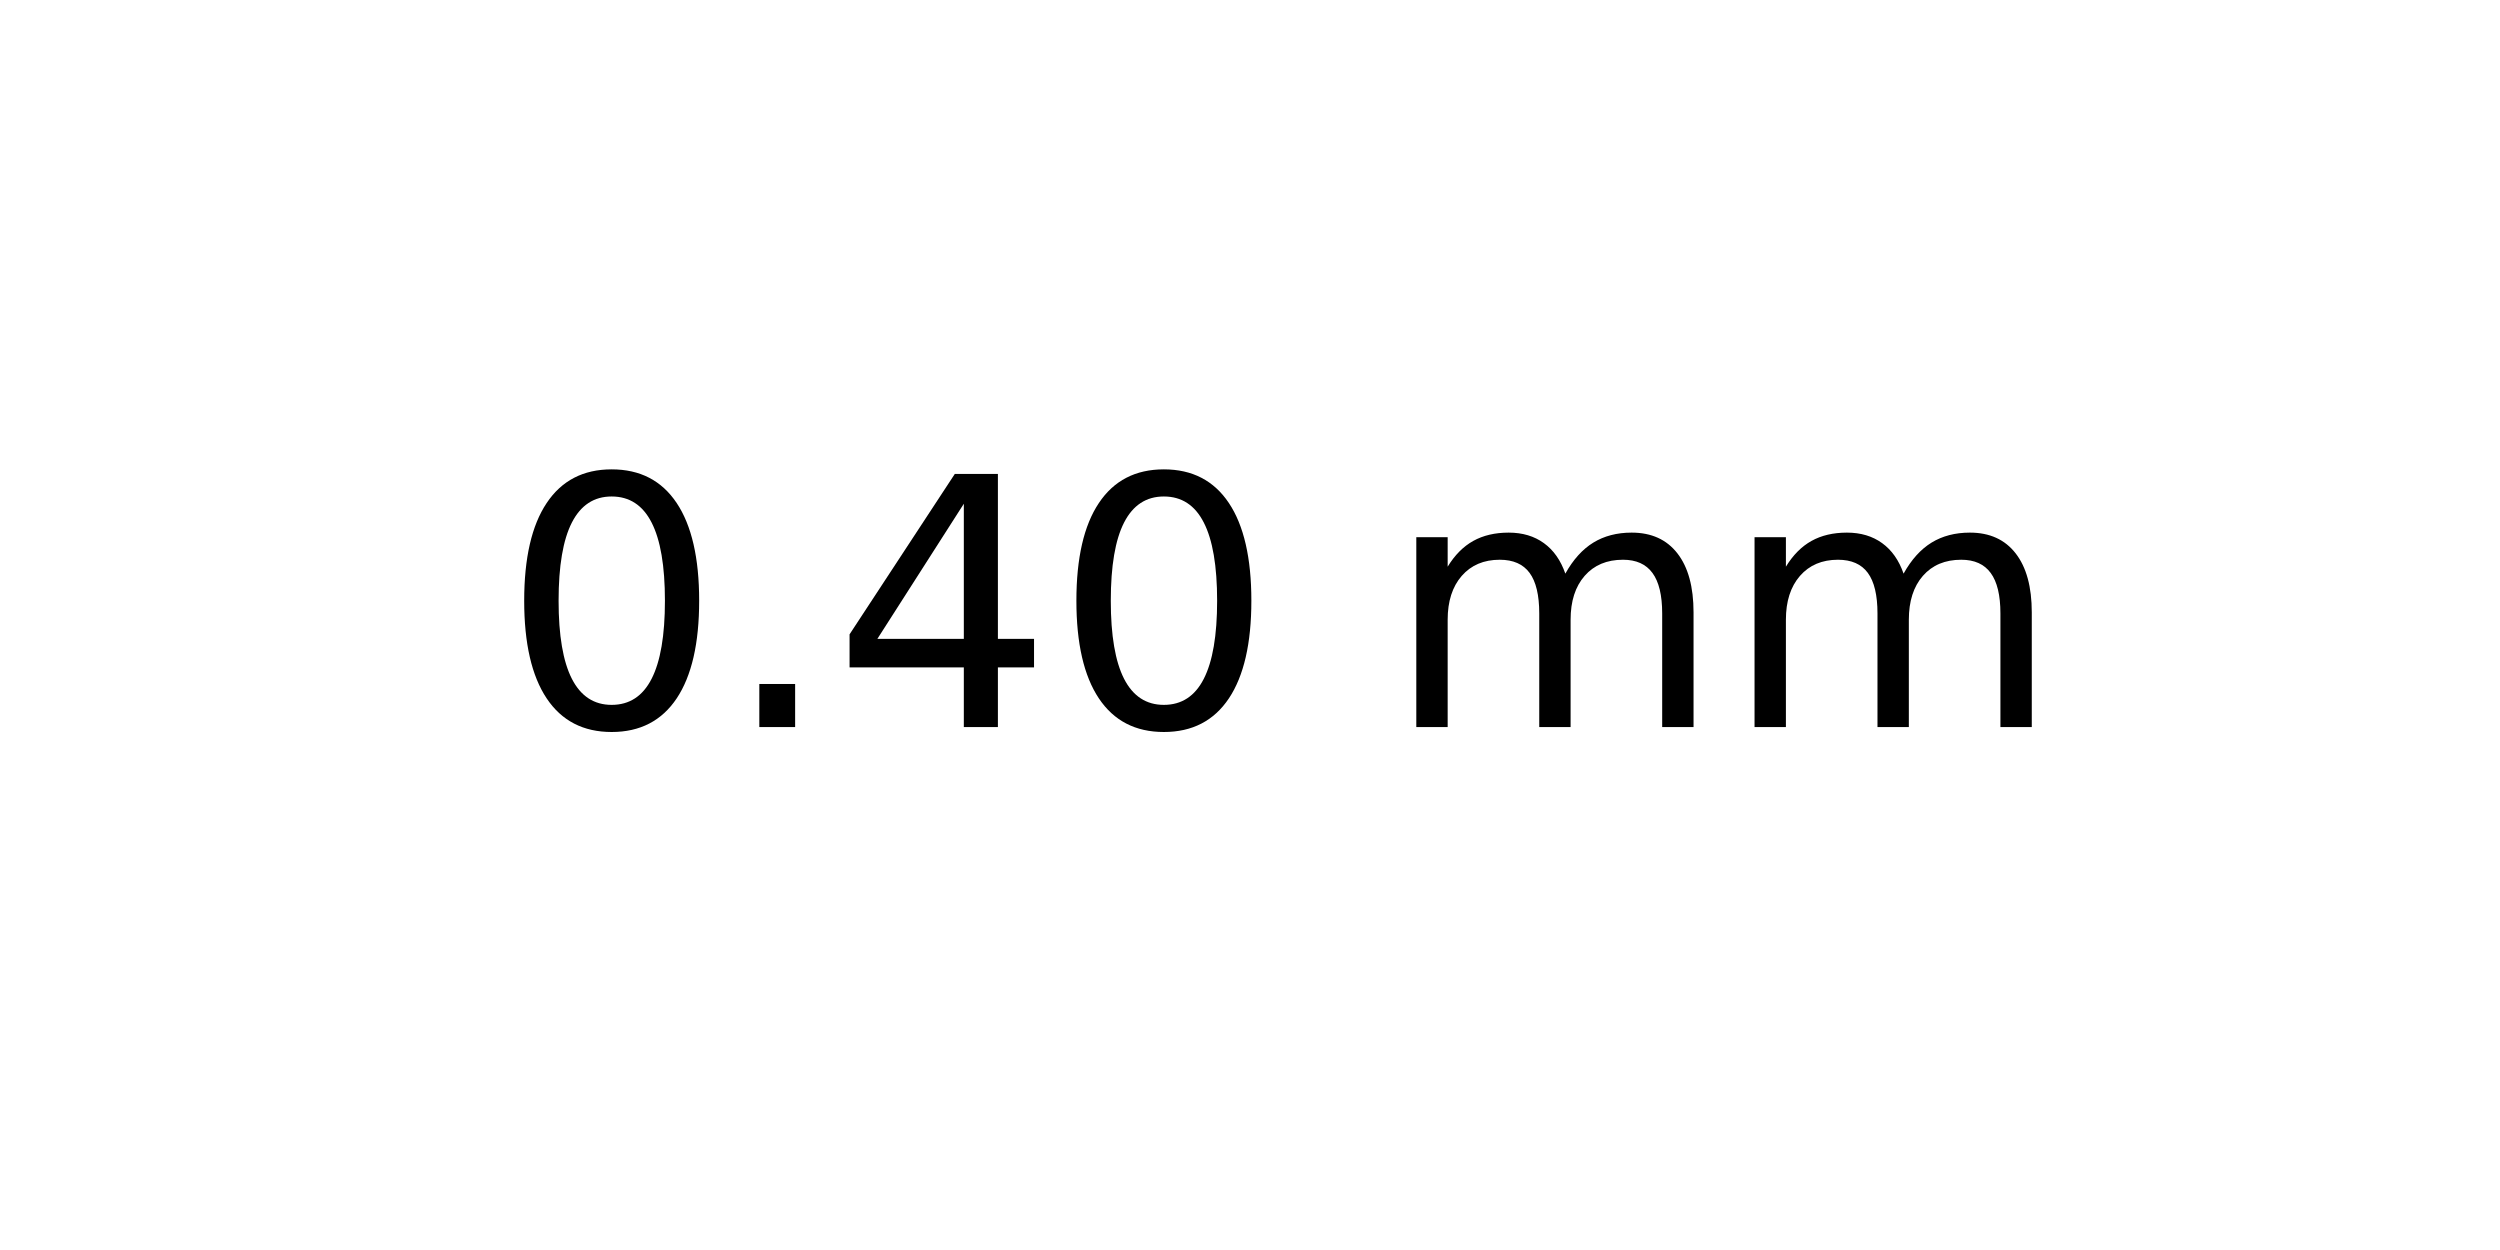
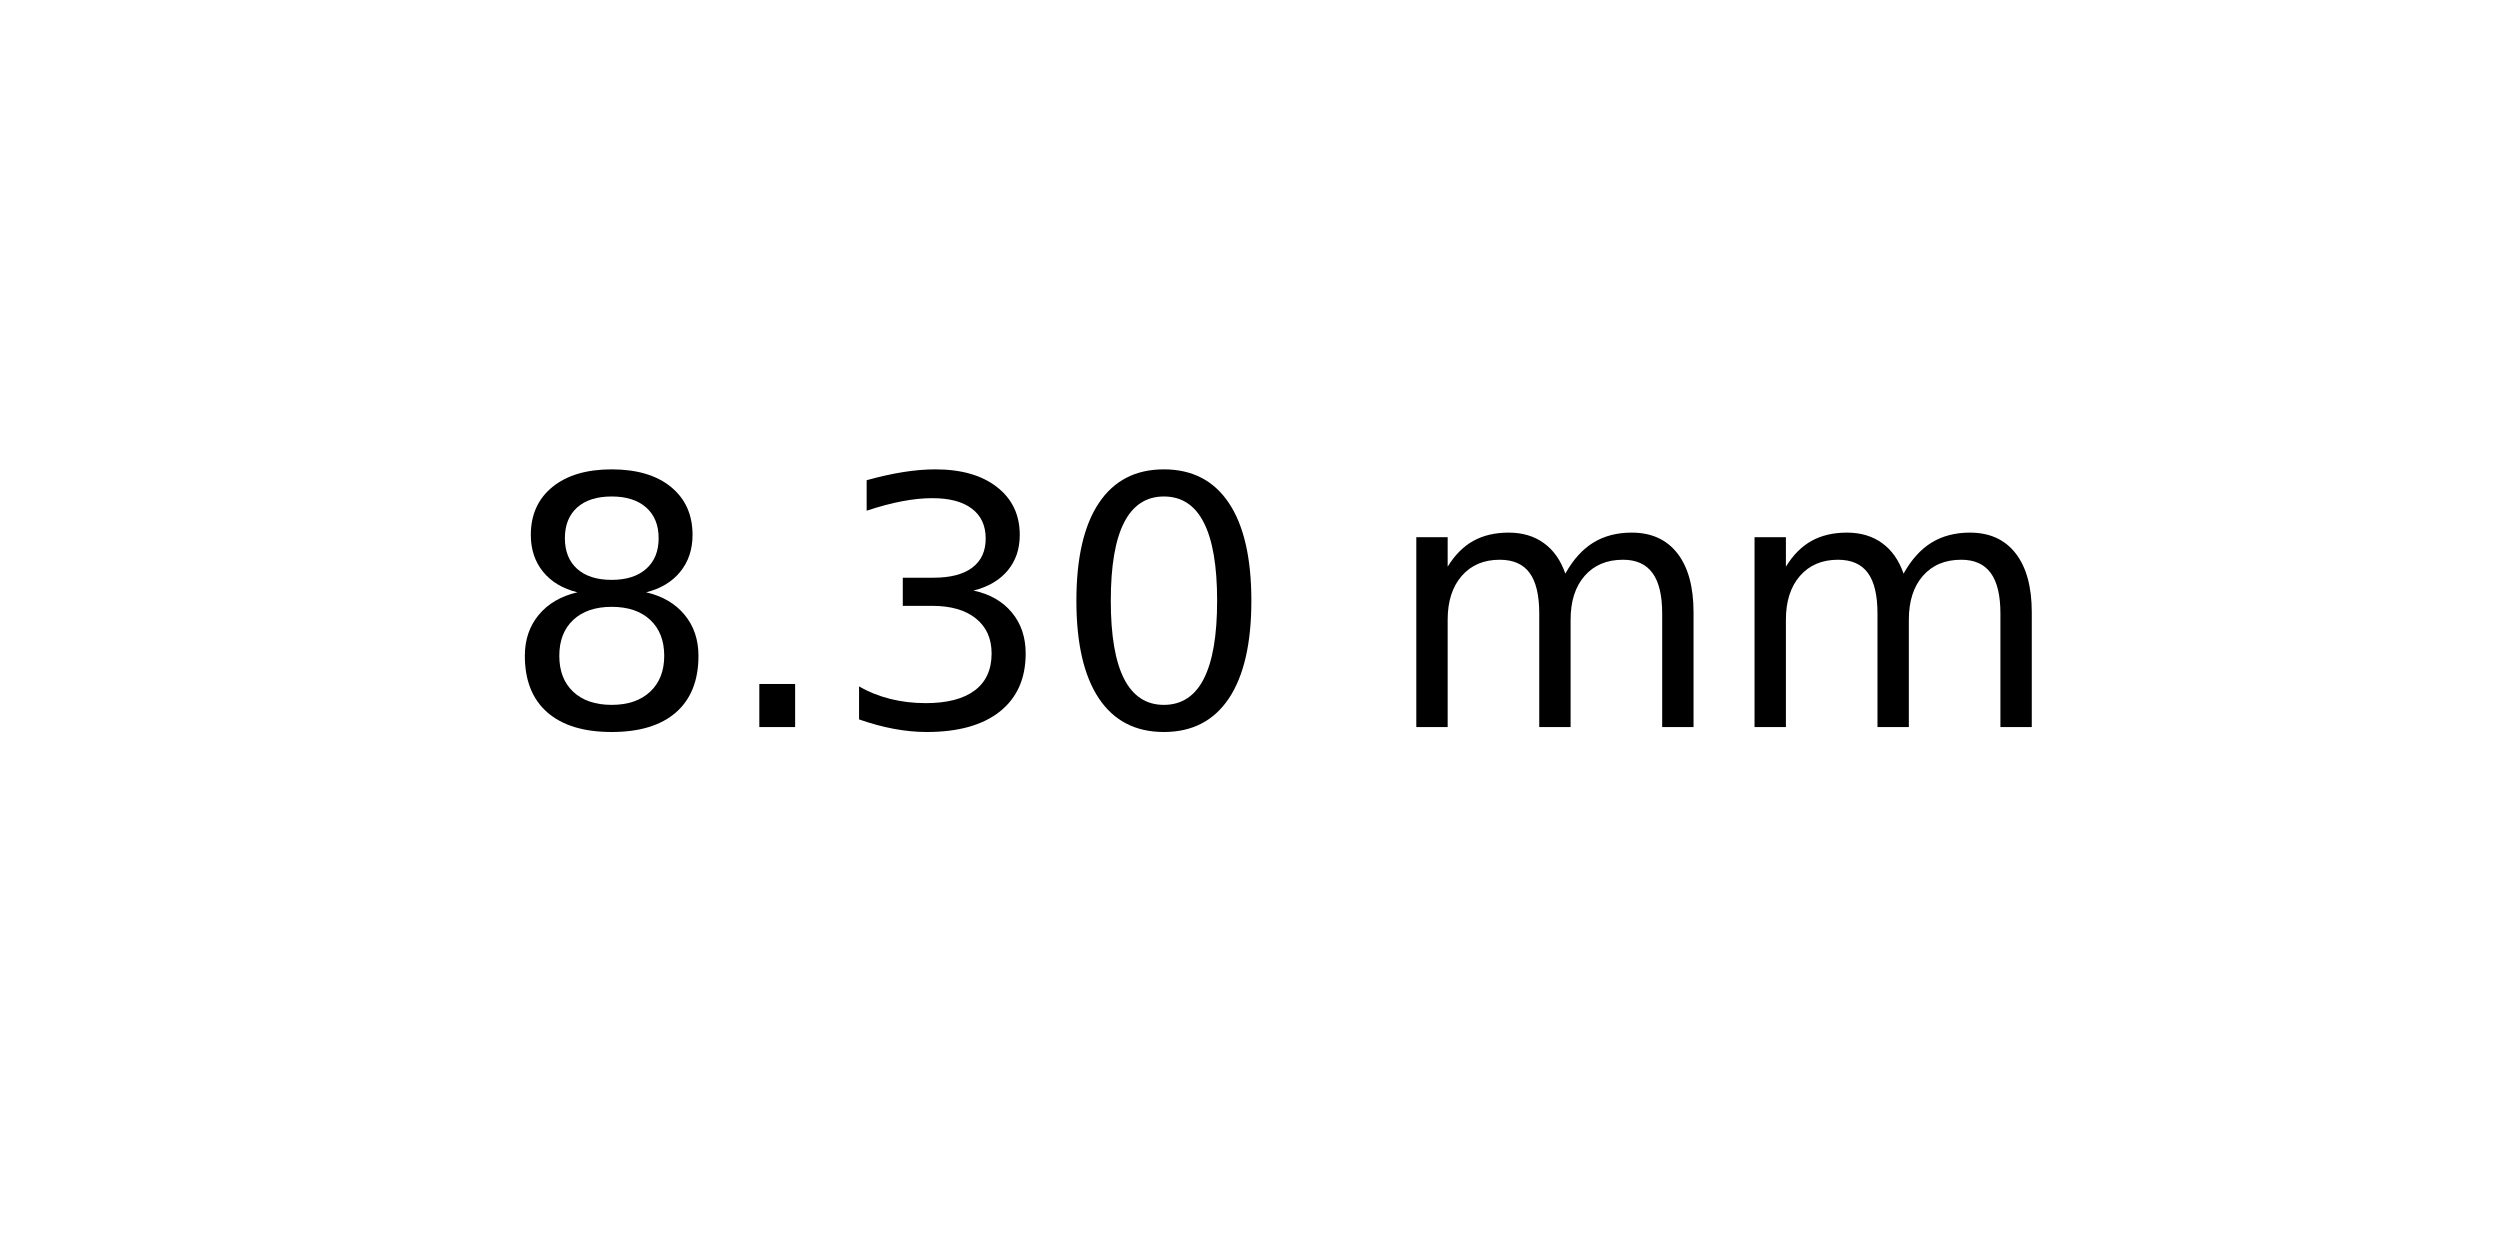
<svg xmlns="http://www.w3.org/2000/svg" xmlns:xlink="http://www.w3.org/1999/xlink" width="72pt" height="36pt" viewBox="0 0 72 36" version="1.1">
  <defs>
    <style type="text/css">*{stroke-linejoin: round; stroke-linecap: butt}</style>
  </defs>
  <g id="figure_1">
    <g id="axes_1">
      <g id="text_1">
        <g transform="translate(14.4375 20.93937) scale(0.1 -0.1)">
          <defs>
+             <path id="DejaVuSans-38" d="M 2034 2216  Q 1584 2216 1326 1975  Q 1069 1734 1069 1313  Q 1069 891 1326 650  Q 1584 409 2034 409  Q 2484 409 2743 651  Q 3003 894 3003 1313  Q 3003 1734 2745 1975  Q 2488 2216 2034 2216  z M 1403 2484  Q 997 2584 770 2862  Q 544 3141 544 3541  Q 544 4100 942 4425  Q 1341 4750 2034 4750  Q 2731 4750 3128 4425  Q 3525 4100 3525 3541  Q 3525 3141 3298 2862  Q 3072 2584 2669 2484  Q 3125 2378 3379 2068  Q 3634 1759 3634 1313  Q 3634 634 3220 271  Q 2806 -91 2034 -91  Q 1263 -91 848 271  Q 434 634 434 1313  Q 434 1759 690 2068  Q 947 2378 1403 2484  z M 1172 3481  Q 1172 3119 1398 2916  Q 1625 2713 2034 2713  Q 2441 2713 2670 2916  Q 2900 3119 2900 3481  Q 2900 3844 2670 4047  Q 2441 4250 2034 4250  Q 1625 4250 1398 4047  Q 1172 3844 1172 3481  z " transform="scale(0.015625)" />
+             <path id="DejaVuSans-2e" d="M 684 794  L 1344 794  L 1344 0  L 684 0  L 684 794  z " transform="scale(0.015625)" />
+             <path id="DejaVuSans-33" d="M 2597 2516  Q 3050 2419 3304 2112  Q 3559 1806 3559 1356  Q 3559 666 3084 287  Q 2609 -91 1734 -91  Q 1441 -91 1130 -33  Q 819 25 488 141  L 488 750  Q 750 597 1062 519  Q 1375 441 1716 441  Q 2309 441 2620 675  Q 2931 909 2931 1356  Q 2931 1769 2642 2001  Q 2353 2234 1838 2234  L 1294 2234  L 1294 2753  L 1863 2753  Q 2328 2753 2575 2939  Q 2822 3125 2822 3475  Q 2822 3834 2567 4026  Q 2313 4219 1838 4219  Q 1578 4219 1281 4162  Q 984 4106 628 3988  L 628 4550  Q 988 4650 1302 4700  Q 1616 4750 1894 4750  Q 2613 4750 3031 4423  Q 3450 4097 3450 3541  Q 3450 3153 3228 2886  Q 3006 2619 2597 2516  z " transform="scale(0.015625)" />
            <path id="DejaVuSans-30" d="M 2034 4250  Q 1547 4250 1301 3770  Q 1056 3291 1056 2328  Q 1056 1369 1301 889  Q 1547 409 2034 409  Q 2525 409 2770 889  Q 3016 1369 3016 2328  Q 3016 3291 2770 3770  Q 2525 4250 2034 4250  z M 2034 4750  Q 2819 4750 3233 4129  Q 3647 3509 3647 2328  Q 3647 1150 3233 529  Q 2819 -91 2034 -91  Q 1250 -91 836 529  Q 422 1150 422 2328  Q 422 3509 836 4129  Q 1250 4750 2034 4750  z " transform="scale(0.015625)" />
-             <path id="DejaVuSans-2e" d="M 684 794  L 1344 794  L 1344 0  L 684 0  L 684 794  z " transform="scale(0.015625)" />
-             <path id="DejaVuSans-34" d="M 2419 4116  L 825 1625  L 2419 1625  L 2419 4116  z M 2253 4666  L 3047 4666  L 3047 1625  L 3713 1625  L 3713 1100  L 3047 1100  L 3047 0  L 2419 0  L 2419 1100  L 313 1100  L 313 1709  L 2253 4666  z " transform="scale(0.015625)" />
            <path id="DejaVuSans-20" transform="scale(0.015625)" />
            <path id="DejaVuSans-6d" d="M 3328 2828  Q 3544 3216 3844 3400  Q 4144 3584 4550 3584  Q 5097 3584 5394 3201  Q 5691 2819 5691 2113  L 5691 0  L 5113 0  L 5113 2094  Q 5113 2597 4934 2840  Q 4756 3084 4391 3084  Q 3944 3084 3684 2787  Q 3425 2491 3425 1978  L 3425 0  L 2847 0  L 2847 2094  Q 2847 2600 2669 2842  Q 2491 3084 2119 3084  Q 1678 3084 1418 2786  Q 1159 2488 1159 1978  L 1159 0  L 581 0  L 581 3500  L 1159 3500  L 1159 2956  Q 1356 3278 1631 3431  Q 1906 3584 2284 3584  Q 2666 3584 2933 3390  Q 3200 3197 3328 2828  z " transform="scale(0.015625)" />
          </defs>
-           <use xlink:href="#DejaVuSans-30" />
+           <use xlink:href="#DejaVuSans-38" />
          <use xlink:href="#DejaVuSans-2e" x="63.623" />
-           <use xlink:href="#DejaVuSans-34" x="95.41" />
+           <use xlink:href="#DejaVuSans-33" x="95.41" />
          <use xlink:href="#DejaVuSans-30" x="159.033" />
          <use xlink:href="#DejaVuSans-20" x="222.656" />
          <use xlink:href="#DejaVuSans-6d" x="254.443" />
          <use xlink:href="#DejaVuSans-6d" x="351.855" />
        </g>
      </g>
    </g>
  </g>
</svg>
